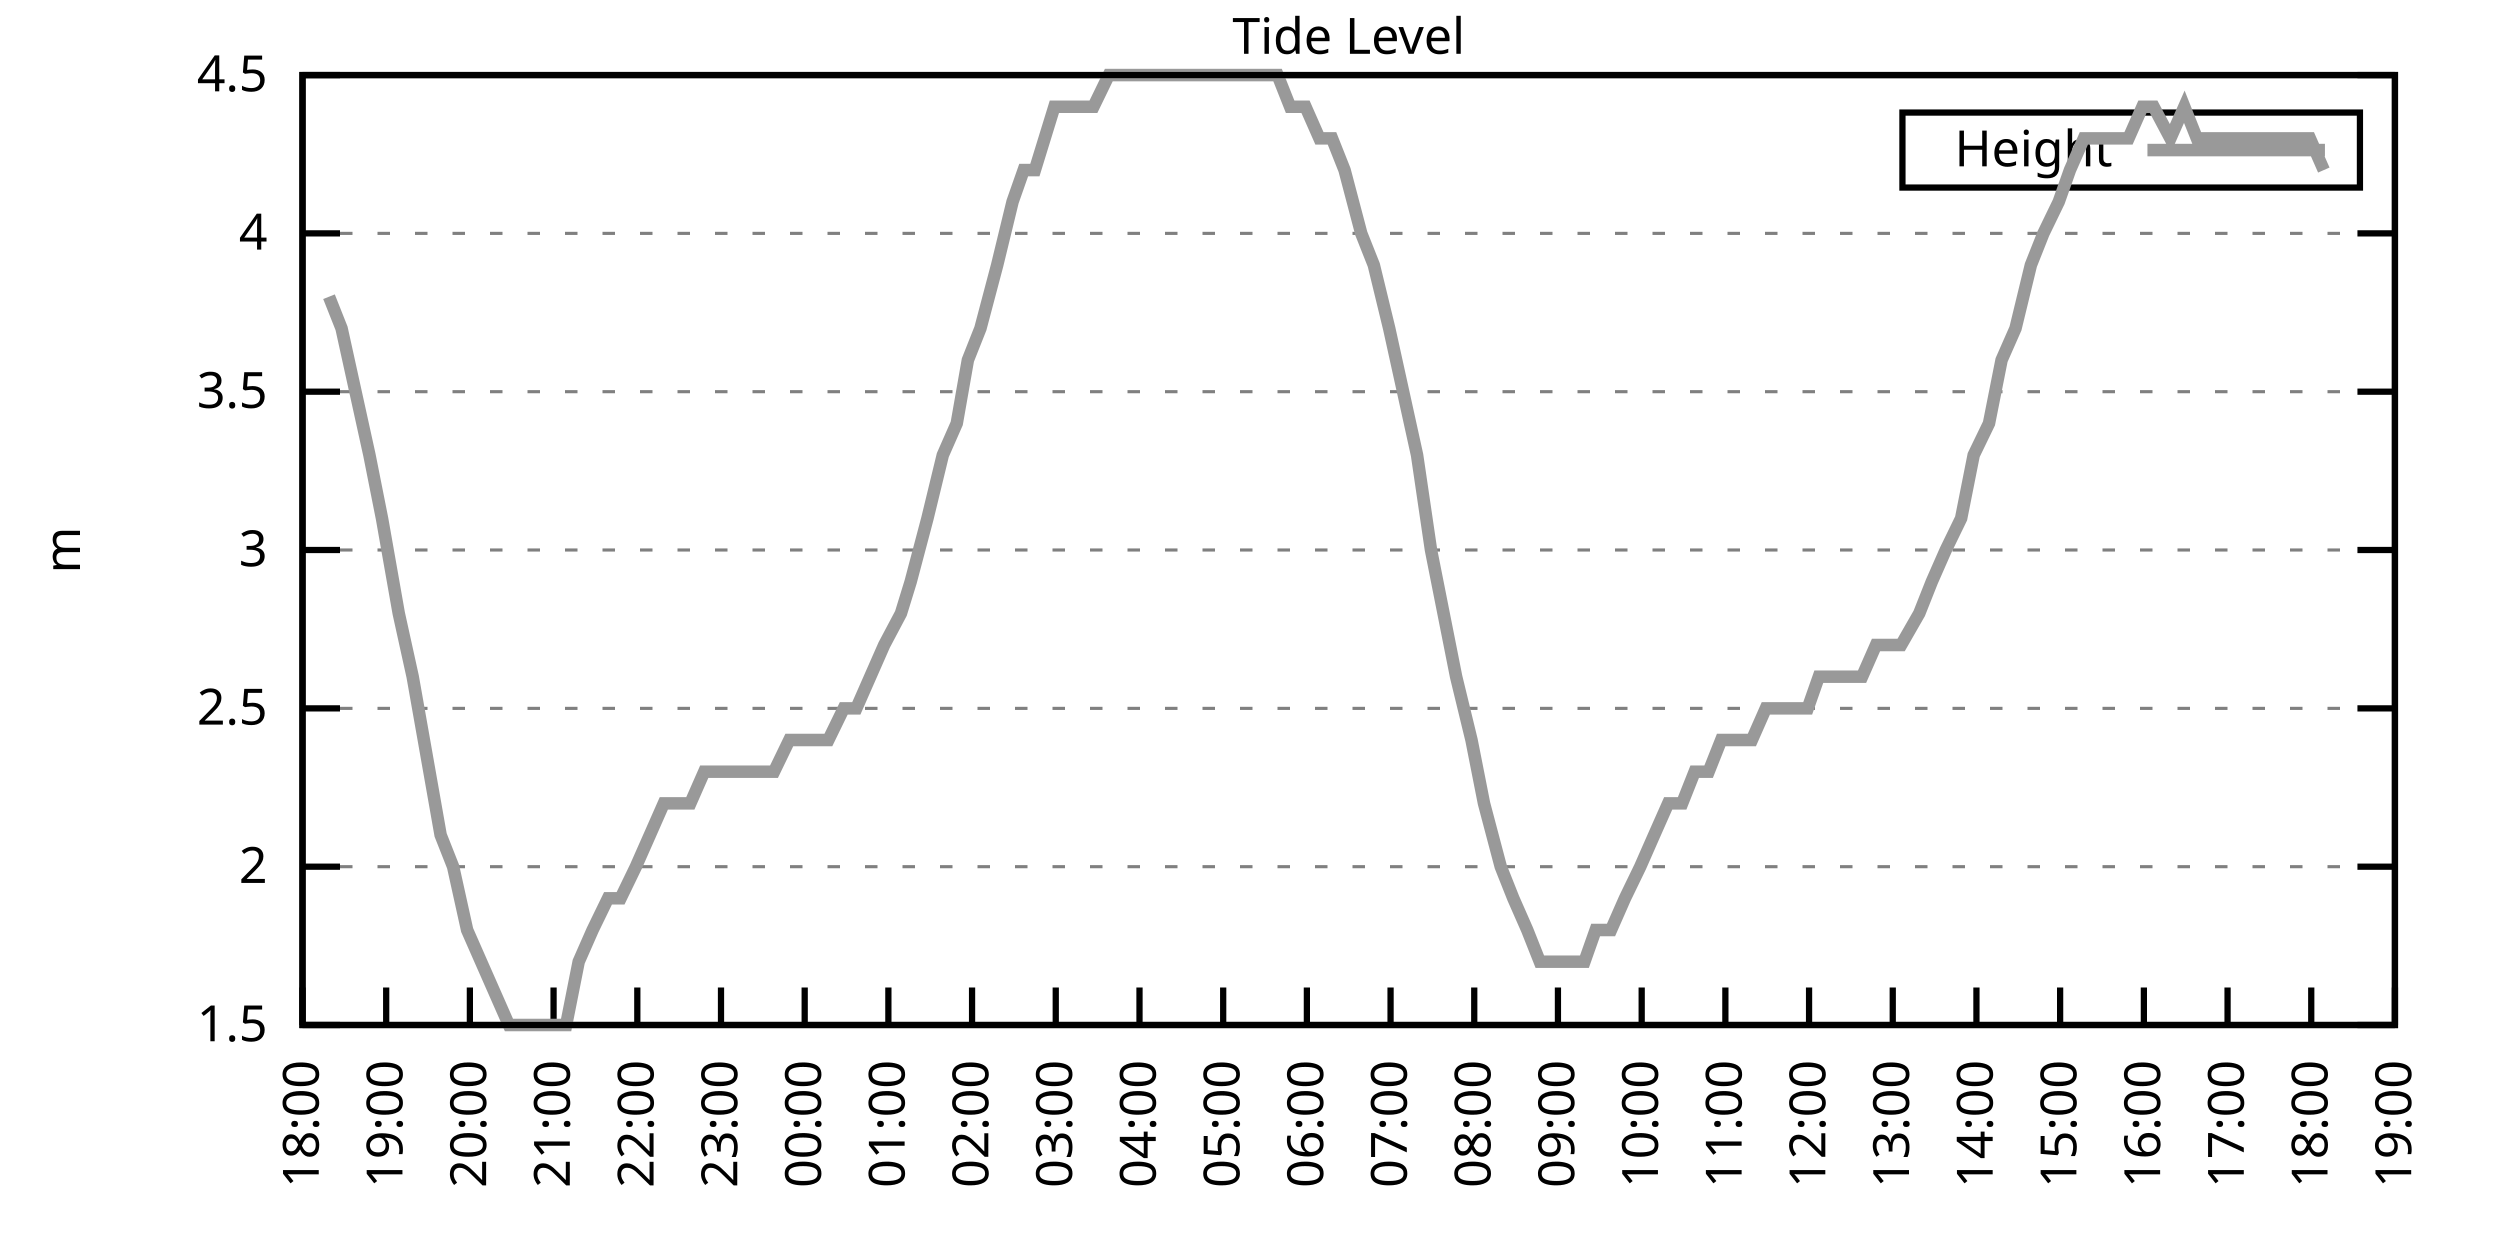
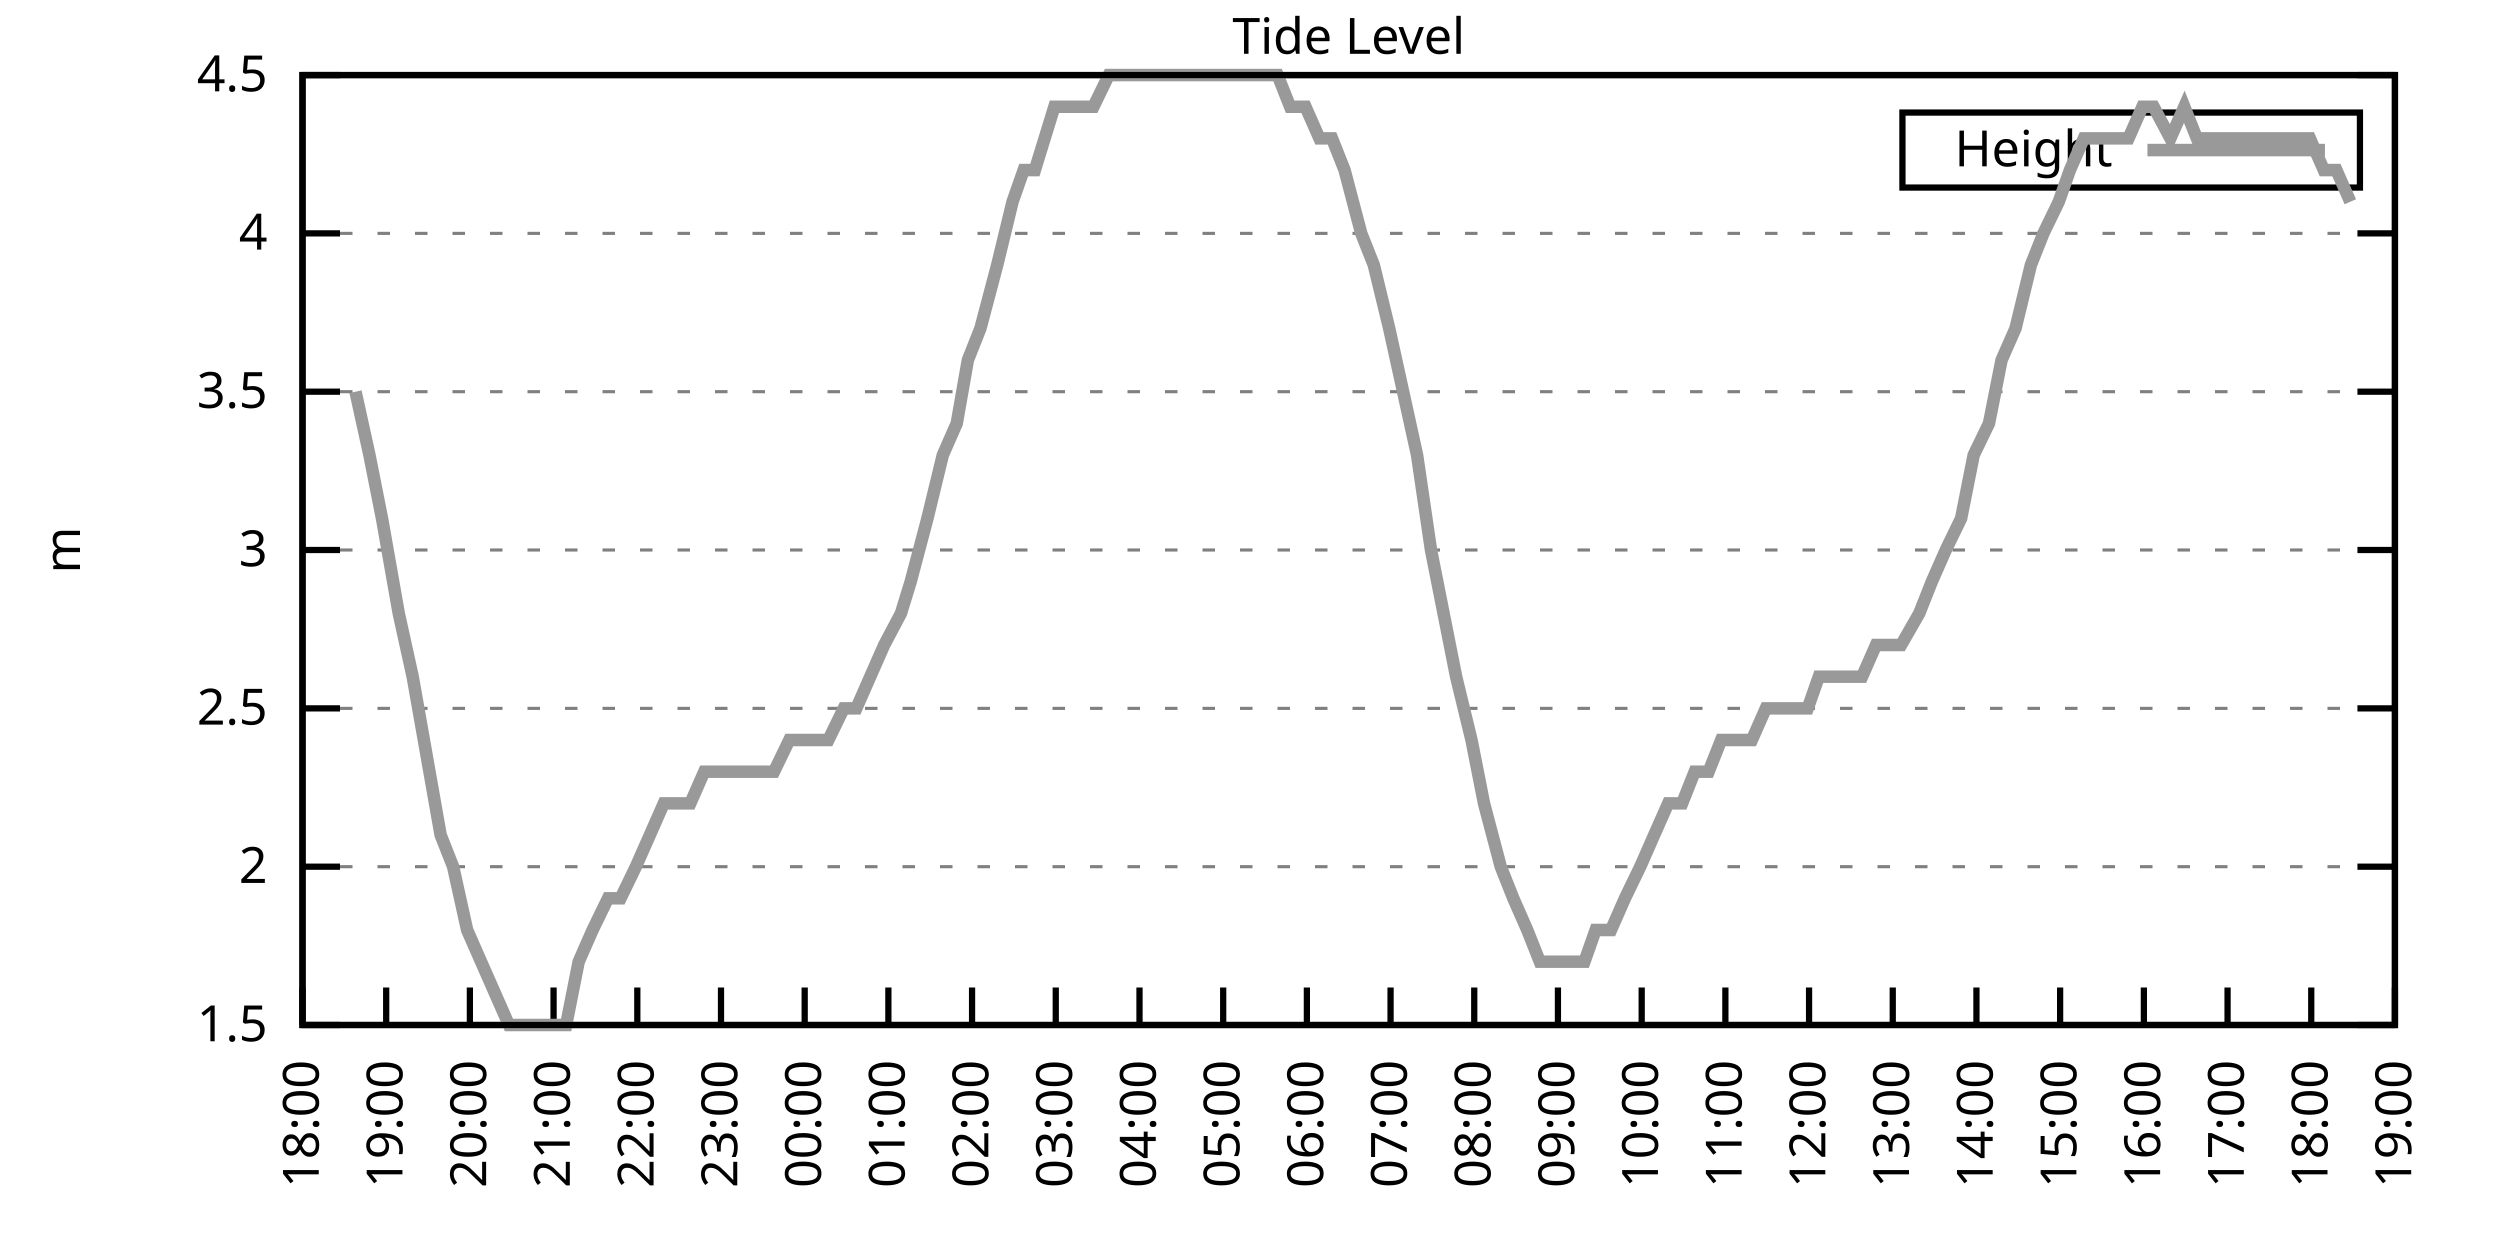
<svg xmlns="http://www.w3.org/2000/svg" xmlns:xlink="http://www.w3.org/1999/xlink" width="400" height="200" viewBox="0 0 400 200">
  <g id="gnuplot_canvas">
    <rect x="0" y="0" width="400" height="200" fill="none" />
    <defs>
      <circle id="gpDot" r="0.5" stroke-width="0.5" stroke="currentColor" />
      <path id="gpPt0" stroke-width="0.333" stroke="currentColor" d="M-1,0 h2 M0,-1 v2" />
      <path id="gpPt1" stroke-width="0.333" stroke="currentColor" d="M-1,-1 L1,1 M1,-1 L-1,1" />
      <path id="gpPt2" stroke-width="0.333" stroke="currentColor" d="M-1,0 L1,0 M0,-1 L0,1 M-1,-1 L1,1 M-1,1 L1,-1" />
      <rect id="gpPt3" stroke-width="0.333" stroke="currentColor" x="-1" y="-1" width="2" height="2" />
      <rect id="gpPt4" stroke-width="0.333" stroke="currentColor" fill="currentColor" x="-1" y="-1" width="2" height="2" />
      <circle id="gpPt5" stroke-width="0.333" stroke="currentColor" cx="0" cy="0" r="1" />
      <use xlink:href="#gpPt5" id="gpPt6" fill="currentColor" stroke="none" />
      <path id="gpPt7" stroke-width="0.333" stroke="currentColor" d="M0,-1.33 L-1.33,0.67 L1.33,0.67 z" />
      <use xlink:href="#gpPt7" id="gpPt8" fill="currentColor" stroke="none" />
      <use xlink:href="#gpPt7" id="gpPt9" stroke="currentColor" transform="rotate(180)" />
      <use xlink:href="#gpPt9" id="gpPt10" fill="currentColor" stroke="none" />
      <use xlink:href="#gpPt3" id="gpPt11" stroke="currentColor" transform="rotate(45)" />
      <use xlink:href="#gpPt11" id="gpPt12" fill="currentColor" stroke="none" />
      <path id="gpPt13" stroke-width="0.333" stroke="currentColor" d="M0,1.330 L1.265,0.411 L0.782,-1.067 L-0.782,-1.076 L-1.265,0.411 z" />
      <use xlink:href="#gpPt13" id="gpPt14" fill="currentColor" stroke="none" />
      <filter id="textbox" filterUnits="objectBoundingBox" x="0" y="0" height="1" width="1">
        <feFlood flood-color="white" flood-opacity="1" result="bgnd" />
        <feComposite in="SourceGraphic" in2="bgnd" operator="atop" />
      </filter>
      <filter id="greybox" filterUnits="objectBoundingBox" x="0" y="0" height="1" width="1">
        <feFlood flood-color="lightgrey" flood-opacity="1" result="grey" />
        <feComposite in="SourceGraphic" in2="grey" operator="atop" />
      </filter>
    </defs>
    <g fill="none" color="white" stroke="currentColor" stroke-width="1.00" stroke-linecap="butt" stroke-linejoin="miter">
</g>
    <g fill="none" color="black" stroke="currentColor" stroke-width="1.00" stroke-linecap="butt" stroke-linejoin="miter">
      <g stroke="none" shape-rendering="crispEdges">
        <polygon fill="rgb(255, 255, 255)" points="48.40,164.00 383.18,164.00 383.18,12.02 48.40,12.02 " />
      </g>
    </g>
    <g fill="none" color="black" stroke="currentColor" stroke-width="1.00" stroke-linecap="butt" stroke-linejoin="miter">
</g>
    <g fill="none" color="black" stroke="black" stroke-width="0.50" stroke-linecap="butt" stroke-linejoin="miter">
</g>
    <g fill="none" color="gray" stroke="currentColor" stroke-width="0.50" stroke-linecap="butt" stroke-linejoin="miter">
      <path stroke="gray" stroke-dasharray="2,4" class="gridline" d="M48.40,164.00 L383.19,164.00  " />
    </g>
    <g fill="none" color="gray" stroke="gray" stroke-width="1.00" stroke-linecap="butt" stroke-linejoin="miter">
</g>
    <g fill="none" color="black" stroke="currentColor" stroke-width="1.00" stroke-linecap="butt" stroke-linejoin="miter">
      <path stroke="black" d="M48.40,164.00 L54.40,164.00 M383.19,164.00 L377.19,164.00  " />
      <g transform="translate(42.80,166.60)" stroke="none" fill="black" font-family="Sans" font-size="8.00" text-anchor="end">
        <text>
          <tspan font-family="Sans"> 1.5</tspan>
        </text>
      </g>
    </g>
    <g fill="none" color="black" stroke="currentColor" stroke-width="1.00" stroke-linecap="butt" stroke-linejoin="miter">
</g>
    <g fill="none" color="black" stroke="black" stroke-width="0.50" stroke-linecap="butt" stroke-linejoin="miter">
</g>
    <g fill="none" color="gray" stroke="currentColor" stroke-width="0.50" stroke-linecap="butt" stroke-linejoin="miter">
      <path stroke="gray" stroke-dasharray="2,4" class="gridline" d="M48.40,138.67 L383.19,138.67  " />
    </g>
    <g fill="none" color="gray" stroke="gray" stroke-width="1.00" stroke-linecap="butt" stroke-linejoin="miter">
</g>
    <g fill="none" color="black" stroke="currentColor" stroke-width="1.00" stroke-linecap="butt" stroke-linejoin="miter">
      <path stroke="black" d="M48.40,138.67 L54.40,138.67 M383.19,138.67 L377.19,138.67  " />
      <g transform="translate(42.80,141.27)" stroke="none" fill="black" font-family="Sans" font-size="8.00" text-anchor="end">
        <text>
          <tspan font-family="Sans"> 2</tspan>
        </text>
      </g>
    </g>
    <g fill="none" color="black" stroke="currentColor" stroke-width="1.00" stroke-linecap="butt" stroke-linejoin="miter">
</g>
    <g fill="none" color="black" stroke="black" stroke-width="0.50" stroke-linecap="butt" stroke-linejoin="miter">
</g>
    <g fill="none" color="gray" stroke="currentColor" stroke-width="0.50" stroke-linecap="butt" stroke-linejoin="miter">
      <path stroke="gray" stroke-dasharray="2,4" class="gridline" d="M48.40,113.34 L383.19,113.34  " />
    </g>
    <g fill="none" color="gray" stroke="gray" stroke-width="1.00" stroke-linecap="butt" stroke-linejoin="miter">
</g>
    <g fill="none" color="black" stroke="currentColor" stroke-width="1.00" stroke-linecap="butt" stroke-linejoin="miter">
      <path stroke="black" d="M48.40,113.34 L54.40,113.34 M383.19,113.34 L377.19,113.34  " />
      <g transform="translate(42.80,115.94)" stroke="none" fill="black" font-family="Sans" font-size="8.00" text-anchor="end">
        <text>
          <tspan font-family="Sans"> 2.5</tspan>
        </text>
      </g>
    </g>
    <g fill="none" color="black" stroke="currentColor" stroke-width="1.00" stroke-linecap="butt" stroke-linejoin="miter">
</g>
    <g fill="none" color="black" stroke="black" stroke-width="0.50" stroke-linecap="butt" stroke-linejoin="miter">
</g>
    <g fill="none" color="gray" stroke="currentColor" stroke-width="0.50" stroke-linecap="butt" stroke-linejoin="miter">
      <path stroke="gray" stroke-dasharray="2,4" class="gridline" d="M48.40,88.00 L383.19,88.00  " />
    </g>
    <g fill="none" color="gray" stroke="gray" stroke-width="1.00" stroke-linecap="butt" stroke-linejoin="miter">
</g>
    <g fill="none" color="black" stroke="currentColor" stroke-width="1.00" stroke-linecap="butt" stroke-linejoin="miter">
      <path stroke="black" d="M48.40,88.00 L54.40,88.00 M383.19,88.00 L377.19,88.00  " />
      <g transform="translate(42.80,90.60)" stroke="none" fill="black" font-family="Sans" font-size="8.00" text-anchor="end">
        <text>
          <tspan font-family="Sans"> 3</tspan>
        </text>
      </g>
    </g>
    <g fill="none" color="black" stroke="currentColor" stroke-width="1.00" stroke-linecap="butt" stroke-linejoin="miter">
</g>
    <g fill="none" color="black" stroke="black" stroke-width="0.50" stroke-linecap="butt" stroke-linejoin="miter">
</g>
    <g fill="none" color="gray" stroke="currentColor" stroke-width="0.50" stroke-linecap="butt" stroke-linejoin="miter">
      <path stroke="gray" stroke-dasharray="2,4" class="gridline" d="M48.40,62.67 L383.19,62.67  " />
    </g>
    <g fill="none" color="gray" stroke="gray" stroke-width="1.00" stroke-linecap="butt" stroke-linejoin="miter">
</g>
    <g fill="none" color="black" stroke="currentColor" stroke-width="1.00" stroke-linecap="butt" stroke-linejoin="miter">
      <path stroke="black" d="M48.40,62.67 L54.40,62.67 M383.19,62.67 L377.19,62.67  " />
      <g transform="translate(42.80,65.27)" stroke="none" fill="black" font-family="Sans" font-size="8.00" text-anchor="end">
        <text>
          <tspan font-family="Sans"> 3.5</tspan>
        </text>
      </g>
    </g>
    <g fill="none" color="black" stroke="currentColor" stroke-width="1.00" stroke-linecap="butt" stroke-linejoin="miter">
</g>
    <g fill="none" color="black" stroke="black" stroke-width="0.50" stroke-linecap="butt" stroke-linejoin="miter">
</g>
    <g fill="none" color="gray" stroke="currentColor" stroke-width="0.50" stroke-linecap="butt" stroke-linejoin="miter">
      <path stroke="gray" stroke-dasharray="2,4" class="gridline" d="M48.40,37.34 L383.19,37.34  " />
    </g>
    <g fill="none" color="gray" stroke="gray" stroke-width="1.00" stroke-linecap="butt" stroke-linejoin="miter">
</g>
    <g fill="none" color="black" stroke="currentColor" stroke-width="1.00" stroke-linecap="butt" stroke-linejoin="miter">
      <path stroke="black" d="M48.40,37.34 L54.40,37.34 M383.19,37.34 L377.19,37.34  " />
      <g transform="translate(42.80,39.94)" stroke="none" fill="black" font-family="Sans" font-size="8.00" text-anchor="end">
        <text>
          <tspan font-family="Sans"> 4</tspan>
        </text>
      </g>
    </g>
    <g fill="none" color="black" stroke="currentColor" stroke-width="1.00" stroke-linecap="butt" stroke-linejoin="miter">
</g>
    <g fill="none" color="black" stroke="black" stroke-width="0.50" stroke-linecap="butt" stroke-linejoin="miter">
</g>
    <g fill="none" color="gray" stroke="currentColor" stroke-width="0.50" stroke-linecap="butt" stroke-linejoin="miter">
      <path stroke="gray" stroke-dasharray="2,4" class="gridline" d="M48.40,12.01 L383.19,12.01  " />
    </g>
    <g fill="none" color="gray" stroke="gray" stroke-width="1.00" stroke-linecap="butt" stroke-linejoin="miter">
</g>
    <g fill="none" color="black" stroke="currentColor" stroke-width="1.00" stroke-linecap="butt" stroke-linejoin="miter">
      <path stroke="black" d="M48.40,12.01 L54.40,12.01 M383.19,12.01 L377.19,12.01  " />
      <g transform="translate(42.80,14.61)" stroke="none" fill="black" font-family="Sans" font-size="8.00" text-anchor="end">
        <text>
          <tspan font-family="Sans"> 4.5</tspan>
        </text>
      </g>
    </g>
    <g fill="none" color="black" stroke="currentColor" stroke-width="1.00" stroke-linecap="butt" stroke-linejoin="miter">
      <path stroke="black" d="M48.40,164.00 L48.40,158.00  " />
      <g transform="translate(51.00,169.60) rotate(270.00)" stroke="none" fill="black" font-family="Sans" font-size="8.00" text-anchor="end">
        <text>
          <tspan font-family="Sans">18:00</tspan>
        </text>
      </g>
    </g>
    <g fill="none" color="black" stroke="currentColor" stroke-width="1.00" stroke-linecap="butt" stroke-linejoin="miter">
      <path stroke="black" d="M61.79,164.00 L61.79,158.00  " />
      <g transform="translate(64.39,169.60) rotate(270.00)" stroke="none" fill="black" font-family="Sans" font-size="8.00" text-anchor="end">
        <text>
          <tspan font-family="Sans">19:00</tspan>
        </text>
      </g>
    </g>
    <g fill="none" color="black" stroke="currentColor" stroke-width="1.00" stroke-linecap="butt" stroke-linejoin="miter">
      <path stroke="black" d="M75.18,164.00 L75.18,158.00  " />
      <g transform="translate(77.78,169.60) rotate(270.00)" stroke="none" fill="black" font-family="Sans" font-size="8.00" text-anchor="end">
        <text>
          <tspan font-family="Sans">20:00</tspan>
        </text>
      </g>
    </g>
    <g fill="none" color="black" stroke="currentColor" stroke-width="1.00" stroke-linecap="butt" stroke-linejoin="miter">
      <path stroke="black" d="M88.57,164.00 L88.57,158.00  " />
      <g transform="translate(91.17,169.60) rotate(270.00)" stroke="none" fill="black" font-family="Sans" font-size="8.00" text-anchor="end">
        <text>
          <tspan font-family="Sans">21:00</tspan>
        </text>
      </g>
    </g>
    <g fill="none" color="black" stroke="currentColor" stroke-width="1.00" stroke-linecap="butt" stroke-linejoin="miter">
      <path stroke="black" d="M101.97,164.00 L101.97,158.00  " />
      <g transform="translate(104.57,169.60) rotate(270.00)" stroke="none" fill="black" font-family="Sans" font-size="8.00" text-anchor="end">
        <text>
          <tspan font-family="Sans">22:00</tspan>
        </text>
      </g>
    </g>
    <g fill="none" color="black" stroke="currentColor" stroke-width="1.00" stroke-linecap="butt" stroke-linejoin="miter">
      <path stroke="black" d="M115.36,164.00 L115.36,158.00  " />
      <g transform="translate(117.96,169.60) rotate(270.00)" stroke="none" fill="black" font-family="Sans" font-size="8.00" text-anchor="end">
        <text>
          <tspan font-family="Sans">23:00</tspan>
        </text>
      </g>
    </g>
    <g fill="none" color="black" stroke="currentColor" stroke-width="1.00" stroke-linecap="butt" stroke-linejoin="miter">
      <path stroke="black" d="M128.75,164.00 L128.75,158.00  " />
      <g transform="translate(131.35,169.60) rotate(270.00)" stroke="none" fill="black" font-family="Sans" font-size="8.00" text-anchor="end">
        <text>
          <tspan font-family="Sans">00:00</tspan>
        </text>
      </g>
    </g>
    <g fill="none" color="black" stroke="currentColor" stroke-width="1.00" stroke-linecap="butt" stroke-linejoin="miter">
      <path stroke="black" d="M142.14,164.00 L142.14,158.00  " />
      <g transform="translate(144.74,169.60) rotate(270.00)" stroke="none" fill="black" font-family="Sans" font-size="8.00" text-anchor="end">
        <text>
          <tspan font-family="Sans">01:00</tspan>
        </text>
      </g>
    </g>
    <g fill="none" color="black" stroke="currentColor" stroke-width="1.00" stroke-linecap="butt" stroke-linejoin="miter">
      <path stroke="black" d="M155.53,164.00 L155.53,158.00  " />
      <g transform="translate(158.13,169.60) rotate(270.00)" stroke="none" fill="black" font-family="Sans" font-size="8.00" text-anchor="end">
        <text>
          <tspan font-family="Sans">02:00</tspan>
        </text>
      </g>
    </g>
    <g fill="none" color="black" stroke="currentColor" stroke-width="1.00" stroke-linecap="butt" stroke-linejoin="miter">
      <path stroke="black" d="M168.92,164.00 L168.92,158.00  " />
      <g transform="translate(171.52,169.60) rotate(270.00)" stroke="none" fill="black" font-family="Sans" font-size="8.00" text-anchor="end">
        <text>
          <tspan font-family="Sans">03:00</tspan>
        </text>
      </g>
    </g>
    <g fill="none" color="black" stroke="currentColor" stroke-width="1.00" stroke-linecap="butt" stroke-linejoin="miter">
      <path stroke="black" d="M182.32,164.00 L182.32,158.00  " />
      <g transform="translate(184.92,169.60) rotate(270.00)" stroke="none" fill="black" font-family="Sans" font-size="8.00" text-anchor="end">
        <text>
          <tspan font-family="Sans">04:00</tspan>
        </text>
      </g>
    </g>
    <g fill="none" color="black" stroke="currentColor" stroke-width="1.00" stroke-linecap="butt" stroke-linejoin="miter">
      <path stroke="black" d="M195.71,164.00 L195.71,158.00  " />
      <g transform="translate(198.31,169.60) rotate(270.00)" stroke="none" fill="black" font-family="Sans" font-size="8.00" text-anchor="end">
        <text>
          <tspan font-family="Sans">05:00</tspan>
        </text>
      </g>
    </g>
    <g fill="none" color="black" stroke="currentColor" stroke-width="1.00" stroke-linecap="butt" stroke-linejoin="miter">
      <path stroke="black" d="M209.10,164.00 L209.10,158.00  " />
      <g transform="translate(211.70,169.60) rotate(270.00)" stroke="none" fill="black" font-family="Sans" font-size="8.00" text-anchor="end">
        <text>
          <tspan font-family="Sans">06:00</tspan>
        </text>
      </g>
    </g>
    <g fill="none" color="black" stroke="currentColor" stroke-width="1.00" stroke-linecap="butt" stroke-linejoin="miter">
      <path stroke="black" d="M222.49,164.00 L222.49,158.00  " />
      <g transform="translate(225.09,169.60) rotate(270.00)" stroke="none" fill="black" font-family="Sans" font-size="8.00" text-anchor="end">
        <text>
          <tspan font-family="Sans">07:00</tspan>
        </text>
      </g>
    </g>
    <g fill="none" color="black" stroke="currentColor" stroke-width="1.00" stroke-linecap="butt" stroke-linejoin="miter">
      <path stroke="black" d="M235.88,164.00 L235.88,158.00  " />
      <g transform="translate(238.48,169.60) rotate(270.00)" stroke="none" fill="black" font-family="Sans" font-size="8.00" text-anchor="end">
        <text>
          <tspan font-family="Sans">08:00</tspan>
        </text>
      </g>
    </g>
    <g fill="none" color="black" stroke="currentColor" stroke-width="1.00" stroke-linecap="butt" stroke-linejoin="miter">
      <path stroke="black" d="M249.27,164.00 L249.27,158.00  " />
      <g transform="translate(251.87,169.60) rotate(270.00)" stroke="none" fill="black" font-family="Sans" font-size="8.00" text-anchor="end">
        <text>
          <tspan font-family="Sans">09:00</tspan>
        </text>
      </g>
    </g>
    <g fill="none" color="black" stroke="currentColor" stroke-width="1.00" stroke-linecap="butt" stroke-linejoin="miter">
      <path stroke="black" d="M262.67,164.00 L262.67,158.00  " />
      <g transform="translate(265.27,169.60) rotate(270.00)" stroke="none" fill="black" font-family="Sans" font-size="8.00" text-anchor="end">
        <text>
          <tspan font-family="Sans">10:00</tspan>
        </text>
      </g>
    </g>
    <g fill="none" color="black" stroke="currentColor" stroke-width="1.00" stroke-linecap="butt" stroke-linejoin="miter">
      <path stroke="black" d="M276.06,164.00 L276.06,158.00  " />
      <g transform="translate(278.66,169.60) rotate(270.00)" stroke="none" fill="black" font-family="Sans" font-size="8.00" text-anchor="end">
        <text>
          <tspan font-family="Sans">11:00</tspan>
        </text>
      </g>
    </g>
    <g fill="none" color="black" stroke="currentColor" stroke-width="1.00" stroke-linecap="butt" stroke-linejoin="miter">
      <path stroke="black" d="M289.45,164.00 L289.45,158.00  " />
      <g transform="translate(292.05,169.60) rotate(270.00)" stroke="none" fill="black" font-family="Sans" font-size="8.00" text-anchor="end">
        <text>
          <tspan font-family="Sans">12:00</tspan>
        </text>
      </g>
    </g>
    <g fill="none" color="black" stroke="currentColor" stroke-width="1.00" stroke-linecap="butt" stroke-linejoin="miter">
      <path stroke="black" d="M302.84,164.00 L302.84,158.00  " />
      <g transform="translate(305.44,169.60) rotate(270.00)" stroke="none" fill="black" font-family="Sans" font-size="8.00" text-anchor="end">
        <text>
          <tspan font-family="Sans">13:00</tspan>
        </text>
      </g>
    </g>
    <g fill="none" color="black" stroke="currentColor" stroke-width="1.00" stroke-linecap="butt" stroke-linejoin="miter">
      <path stroke="black" d="M316.23,164.00 L316.23,158.00  " />
      <g transform="translate(318.83,169.60) rotate(270.00)" stroke="none" fill="black" font-family="Sans" font-size="8.00" text-anchor="end">
        <text>
          <tspan font-family="Sans">14:00</tspan>
        </text>
      </g>
    </g>
    <g fill="none" color="black" stroke="currentColor" stroke-width="1.00" stroke-linecap="butt" stroke-linejoin="miter">
      <path stroke="black" d="M329.62,164.00 L329.62,158.00  " />
      <g transform="translate(332.22,169.60) rotate(270.00)" stroke="none" fill="black" font-family="Sans" font-size="8.00" text-anchor="end">
        <text>
          <tspan font-family="Sans">15:00</tspan>
        </text>
      </g>
    </g>
    <g fill="none" color="black" stroke="currentColor" stroke-width="1.00" stroke-linecap="butt" stroke-linejoin="miter">
      <path stroke="black" d="M343.02,164.00 L343.02,158.00  " />
      <g transform="translate(345.62,169.60) rotate(270.00)" stroke="none" fill="black" font-family="Sans" font-size="8.00" text-anchor="end">
        <text>
          <tspan font-family="Sans">16:00</tspan>
        </text>
      </g>
    </g>
    <g fill="none" color="black" stroke="currentColor" stroke-width="1.00" stroke-linecap="butt" stroke-linejoin="miter">
      <path stroke="black" d="M356.41,164.00 L356.41,158.00  " />
      <g transform="translate(359.01,169.60) rotate(270.00)" stroke="none" fill="black" font-family="Sans" font-size="8.00" text-anchor="end">
        <text>
          <tspan font-family="Sans">17:00</tspan>
        </text>
      </g>
    </g>
    <g fill="none" color="black" stroke="currentColor" stroke-width="1.00" stroke-linecap="butt" stroke-linejoin="miter">
      <path stroke="black" d="M369.80,164.00 L369.80,158.00  " />
      <g transform="translate(372.40,169.60) rotate(270.00)" stroke="none" fill="black" font-family="Sans" font-size="8.00" text-anchor="end">
        <text>
          <tspan font-family="Sans">18:00</tspan>
        </text>
      </g>
    </g>
    <g fill="none" color="black" stroke="currentColor" stroke-width="1.00" stroke-linecap="butt" stroke-linejoin="miter">
      <path stroke="black" d="M383.19,164.00 L383.19,158.00  " />
      <g transform="translate(385.79,169.60) rotate(270.00)" stroke="none" fill="black" font-family="Sans" font-size="8.00" text-anchor="end">
        <text>
          <tspan font-family="Sans">19:00</tspan>
        </text>
      </g>
    </g>
    <g fill="none" color="black" stroke="currentColor" stroke-width="1.00" stroke-linecap="butt" stroke-linejoin="miter">
</g>
    <g fill="none" color="black" stroke="currentColor" stroke-width="1.00" stroke-linecap="butt" stroke-linejoin="miter">
      <path stroke="black" d="M48.40,12.01 L48.40,164.00 L383.19,164.00 L383.19,12.01 L48.40,12.01 Z  " />
    </g>
    <g fill="none" color="black" stroke="currentColor" stroke-width="1.00" stroke-linecap="butt" stroke-linejoin="miter">
</g>
    <g fill="none" color="black" stroke="currentColor" stroke-width="1.00" stroke-linecap="butt" stroke-linejoin="miter">
      <path stroke="black" d="M304.39,30.01 L304.39,18.01 L377.59,18.01 L377.59,30.01 L304.39,30.01 Z  " />
    </g>
    <g id="Tide_level_plot_1">
      <g fill="none" color="white" stroke="black" stroke-width="2.00" stroke-linecap="butt" stroke-linejoin="miter">
</g>
      <g fill="none" color="black" stroke="currentColor" stroke-width="2.00" stroke-linecap="butt" stroke-linejoin="miter">
        <g transform="translate(337.99,26.61)" stroke="none" fill="black" font-family="Sans" font-size="8.00" text-anchor="end">
          <text>
            <tspan font-family="Sans">Height</tspan>
          </text>
        </g>
      </g>
      <g fill="none" color="black" stroke="currentColor" stroke-width="2.00" stroke-linecap="butt" stroke-linejoin="miter">
-         <path stroke="rgb(153, 153, 153)" d="M343.59,24.01 L371.99,24.01 M52.64,47.47 L54.65,52.54 L56.88,62.67 L59.11,72.81 L61.12,82.94 L63.80,98.14   L66.03,108.27 L67.82,118.40 L70.50,133.60 L72.50,138.67 L74.74,148.80 L76.97,153.87 L79.20,158.93 L81.43,164.00   L83.66,164.00 L85.67,164.00 L88.35,164.00 L90.58,164.00 L92.59,153.87 L94.82,148.80 L97.28,143.73 L99.29,143.73   L101.74,138.67 L103.98,133.60 L106.21,128.54 L107.99,128.54 L110.45,128.54 L112.68,123.47 L114.69,123.47 L117.14,123.47   L119.60,123.47 L121.83,123.47 L123.84,123.47 L126.29,118.40 L128.53,118.40 L130.31,118.40 L132.54,118.40 L135.00,113.34   L137.01,113.34 L139.24,108.27 L141.47,103.20 L144.15,98.14 L145.71,93.07 L148.39,82.94 L150.85,72.81 L153.08,67.74   L154.86,57.61 L156.87,52.54 L159.55,42.41 L162.01,32.28 L163.79,27.21 L165.58,27.21 L168.70,17.08 L170.93,17.08   L173.17,17.08 L174.95,17.08 L177.41,12.01 L179.86,12.01 L181.42,12.01 L184.32,12.01 L186.33,12.01 L188.57,12.01   L190.80,12.01 L193.25,12.01 L197.72,12.01 L199.95,12.01 L202.18,12.01 L204.41,12.01 L206.42,17.08 L208.88,17.08   L211.11,22.14 L213.12,22.14 L215.13,27.21 L217.80,37.34 L219.81,42.41 L222.27,52.54 L224.50,62.67 L226.73,72.81   L228.96,88.00 L230.97,98.14 L232.98,108.27 L235.44,118.40 L237.44,128.54 L240.12,138.67 L242.13,143.73 L244.36,148.80   L246.37,153.87 L249.05,153.87 L253.51,153.87 L255.30,148.80 L257.76,148.80 L259.99,143.73 L262.44,138.67 L264.67,133.60   L266.91,128.54 L269.14,128.54 L271.15,123.47 L273.38,123.47 L275.39,118.40 L278.07,118.40 L280.30,118.40 L282.53,113.34   L284.76,113.34 L286.77,113.34 L289.23,113.34 L291.01,108.27 L293.69,108.27 L295.70,108.27 L297.93,108.27 L300.16,103.20   L302.62,103.20 L304.18,103.20 L307.08,98.14 L309.09,93.07 L311.32,88.00 L313.78,82.94 L315.79,72.81 L318.24,67.74   L320.25,57.61 L322.48,52.54 L324.94,42.41 L326.95,37.34 L329.40,32.28 L331.19,27.21 L333.42,22.14 L336.10,22.14   L338.10,22.14 L340.56,22.14 L342.79,17.08 L344.58,17.08 L347.26,22.14 L349.49,17.08 L351.50,22.14 L353.95,22.14   L355.96,22.14 L358.19,22.14 L360.42,22.14 L362.88,22.14 L364.89,22.14 L367.34,22.14 L369.58,22.14 L371.81,27.21    " />
+         <path stroke="rgb(153, 153, 153)" d="M343.59,24.01 L371.99,24.01 M56.88,62.67 L59.11,72.81 L61.12,82.94 L63.80,98.14 L66.03,108.27 L67.82,118.40   L70.50,133.60 L72.50,138.67 L74.74,148.80 L76.97,153.87 L79.20,158.93 L81.43,164.00 L83.66,164.00 L85.67,164.00   L88.35,164.00 L90.58,164.00 L92.59,153.87 L94.82,148.80 L97.28,143.73 L99.29,143.73 L101.74,138.67 L103.98,133.60   L106.21,128.54 L107.99,128.54 L110.45,128.54 L112.68,123.47 L114.69,123.47 L117.14,123.47 L119.60,123.47 L121.83,123.47   L123.84,123.47 L126.29,118.40 L128.53,118.40 L130.31,118.40 L132.54,118.40 L135.00,113.34 L137.01,113.34 L139.24,108.27   L141.47,103.20 L144.15,98.14 L145.71,93.07 L148.39,82.94 L150.85,72.81 L153.08,67.74 L154.86,57.61 L156.87,52.54   L159.55,42.41 L162.01,32.28 L163.79,27.21 L165.58,27.21 L168.70,17.08 L170.93,17.08 L173.17,17.08 L174.95,17.08   L177.41,12.01 L179.86,12.01 L181.42,12.01 L184.32,12.01 L186.33,12.01 L188.57,12.01 L190.80,12.01 L193.25,12.01   L197.72,12.01 L199.95,12.01 L202.18,12.01 L204.41,12.01 L206.42,17.08 L208.88,17.08 L211.11,22.14 L213.12,22.14   L215.13,27.21 L217.80,37.34 L219.81,42.41 L222.27,52.54 L224.50,62.67 L226.73,72.81 L228.96,88.00 L230.97,98.14   L232.98,108.27 L235.44,118.40 L237.44,128.54 L240.12,138.67 L242.13,143.73 L244.36,148.80 L246.37,153.87 L249.05,153.87   L253.51,153.87 L255.30,148.80 L257.76,148.80 L259.99,143.73 L262.44,138.67 L264.67,133.60 L266.91,128.54 L269.14,128.54   L271.15,123.47 L273.38,123.47 L275.39,118.40 L278.07,118.40 L280.30,118.40 L282.53,113.34 L284.76,113.34 L286.77,113.34   L289.23,113.34 L291.01,108.27 L293.69,108.27 L295.70,108.27 L297.93,108.27 L300.16,103.20 L302.62,103.20 L304.18,103.20   L307.08,98.14 L309.09,93.07 L311.32,88.00 L313.78,82.94 L315.79,72.81 L318.24,67.74 L320.25,57.61 L322.48,52.54   L324.94,42.41 L326.95,37.34 L329.40,32.28 L331.19,27.21 L333.42,22.14 L336.10,22.14 L338.10,22.14 L340.56,22.14   L342.79,17.08 L344.58,17.08 L347.26,22.14 L349.49,17.08 L351.50,22.14 L353.95,22.14 L355.96,22.14 L358.19,22.14   L360.42,22.14 L362.88,22.14 L364.89,22.14 L367.34,22.14 L369.58,22.14 L371.81,27.21 L373.82,27.21 L376.05,32.28    " />
      </g>
    </g>
    <g fill="none" color="black" stroke="currentColor" stroke-width="2.00" stroke-linecap="butt" stroke-linejoin="miter">
</g>
    <g fill="none" color="black" stroke="black" stroke-width="1.00" stroke-linecap="butt" stroke-linejoin="miter">
</g>
    <g fill="none" color="black" stroke="currentColor" stroke-width="1.00" stroke-linecap="butt" stroke-linejoin="miter">
      <path stroke="black" d="M48.40,12.01 L48.40,164.00 L383.19,164.00 L383.19,12.01 L48.40,12.01 Z  " />
      <g transform="translate(12.80,88.01) rotate(270.00)" stroke="none" fill="black" font-family="Sans" font-size="8.00" text-anchor="middle">
        <text>
          <tspan font-family="Sans">m</tspan>
        </text>
      </g>
    </g>
    <g fill="none" color="black" stroke="currentColor" stroke-width="1.00" stroke-linecap="butt" stroke-linejoin="miter">
</g>
    <g fill="none" color="black" stroke="currentColor" stroke-width="1.00" stroke-linecap="butt" stroke-linejoin="miter">
      <g transform="translate(215.79,8.61)" stroke="none" fill="black" font-family="Sans" font-size="8.00" text-anchor="middle">
        <text>
          <tspan font-family="Sans">Tide Level</tspan>
        </text>
      </g>
    </g>
    <g fill="none" color="black" stroke="currentColor" stroke-width="1.00" stroke-linecap="butt" stroke-linejoin="miter">
</g>
  </g>
</svg>
